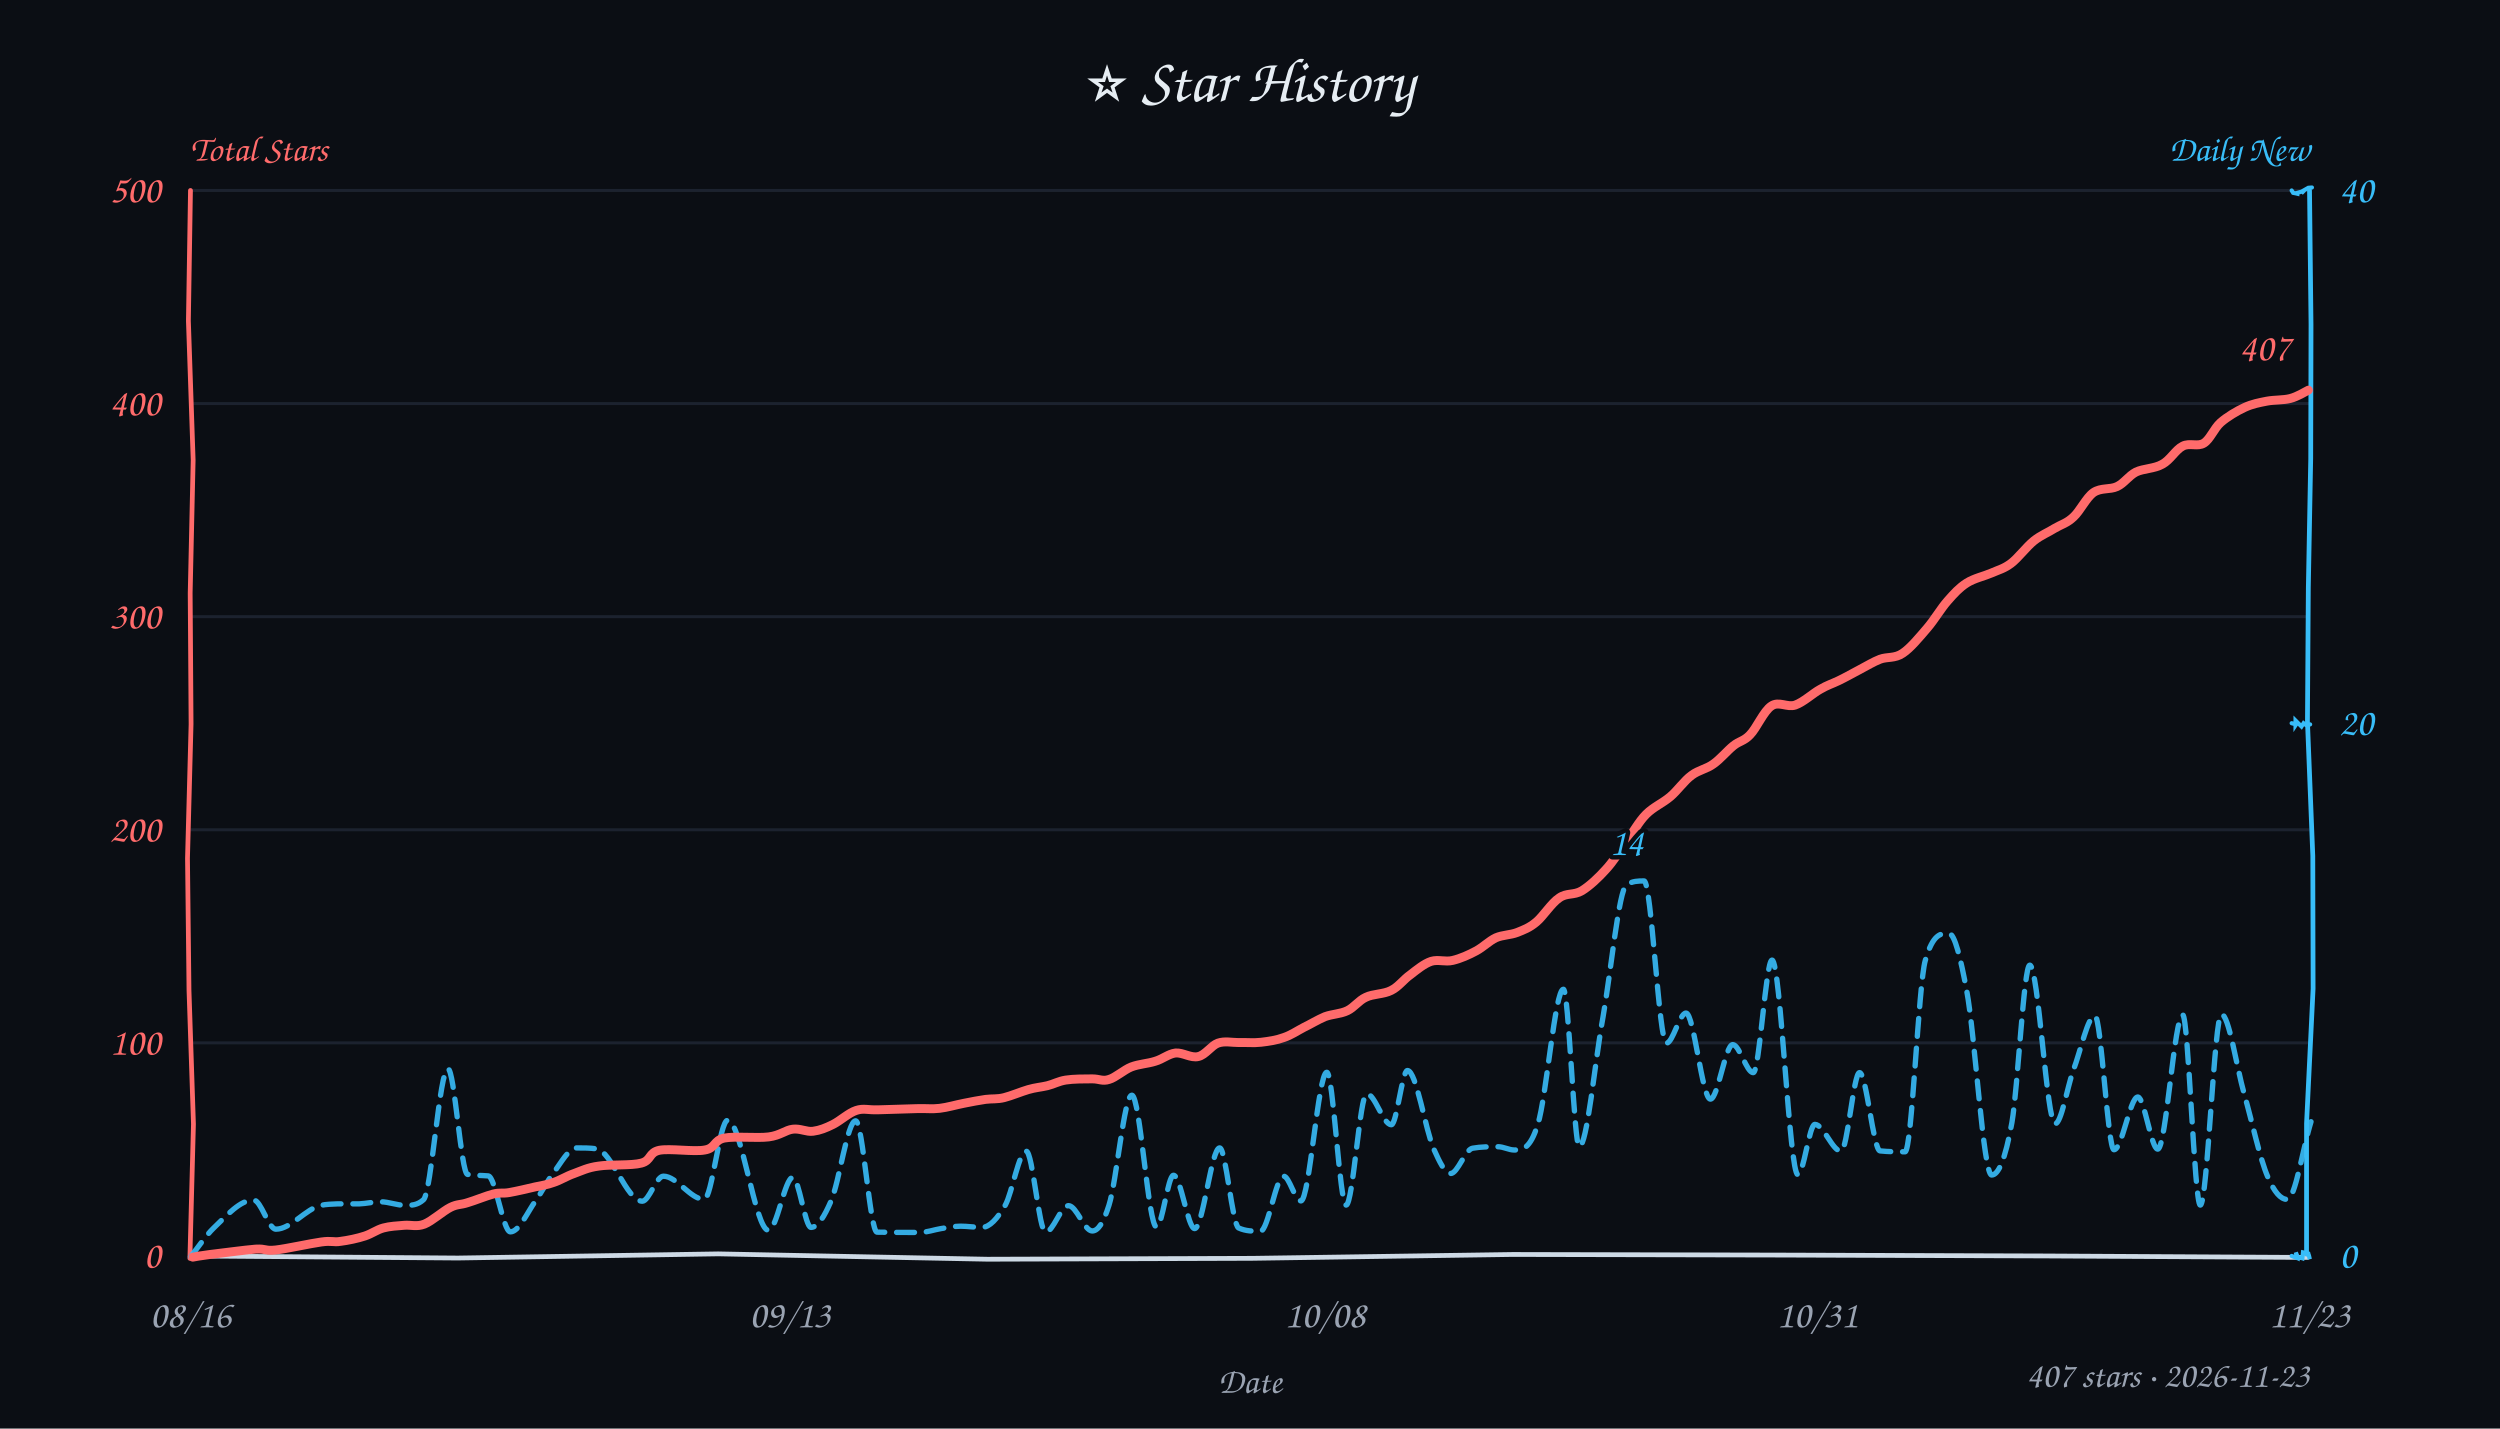
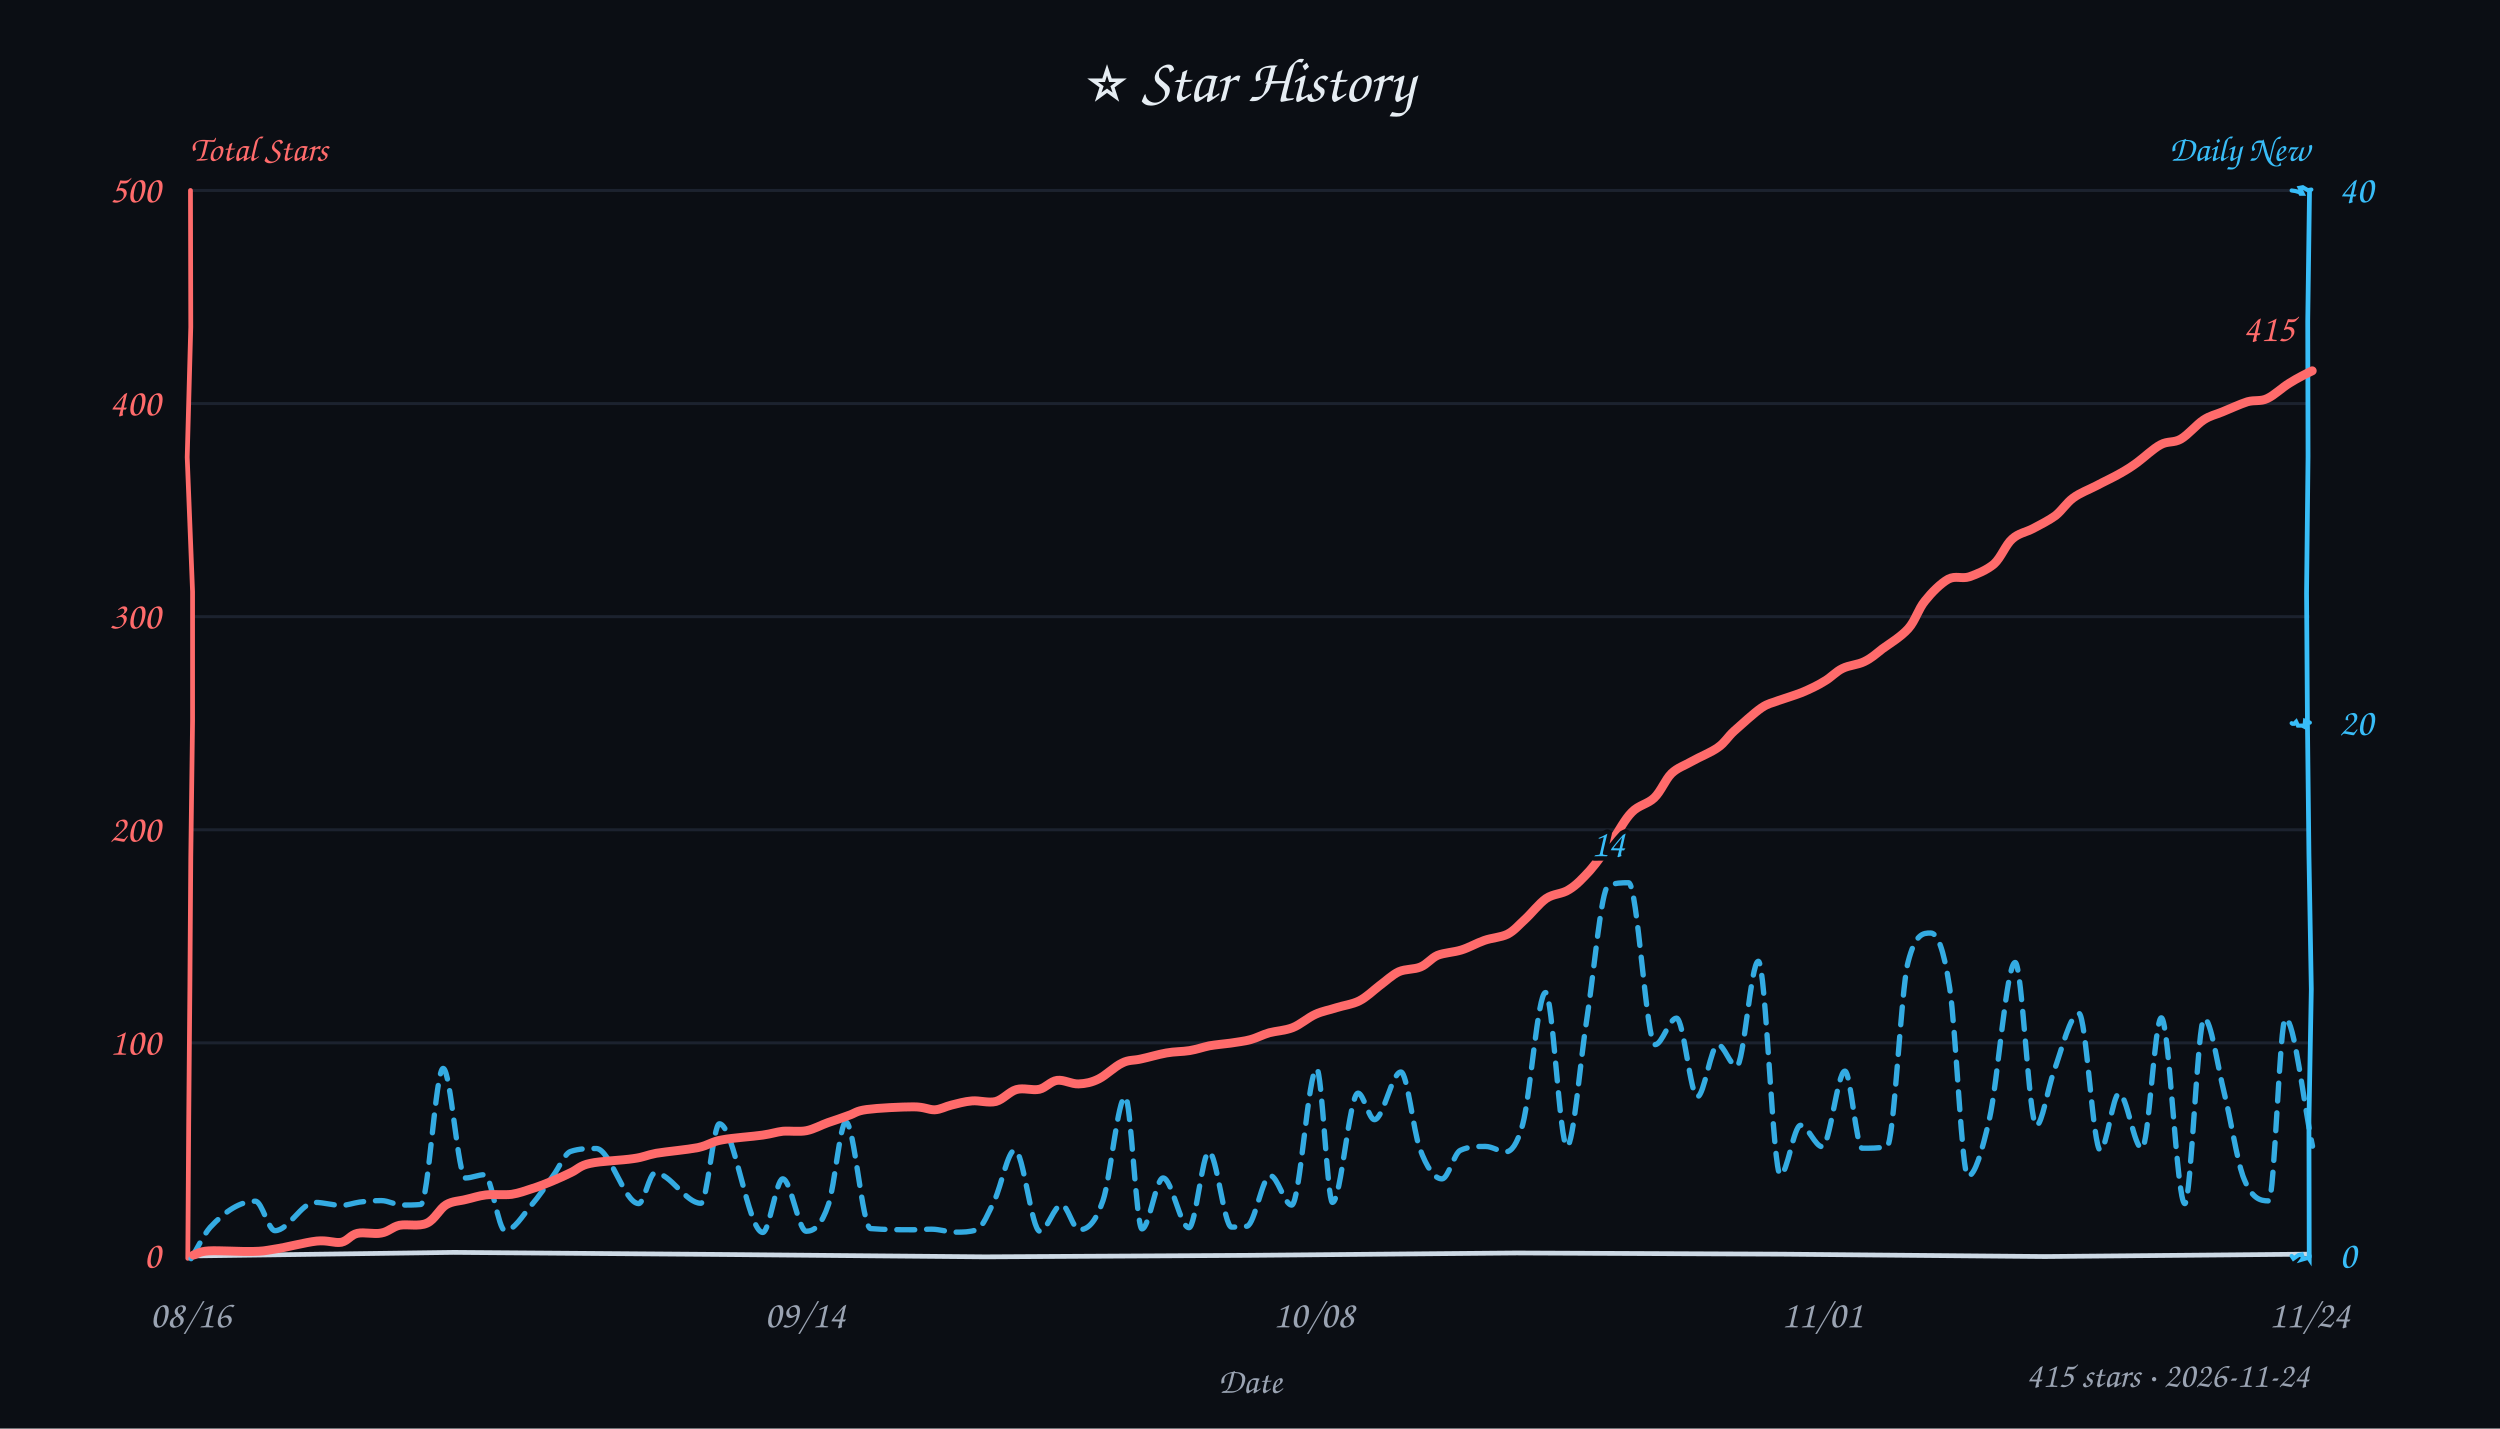
<svg xmlns="http://www.w3.org/2000/svg" width="840" height="480" viewBox="0 0 840 480" fill="#e6edf3">
  <style>text{font-family:"Comic Sans MS","Comic Sans","Chalkboard SE","Marker Felt","Segoe Print",cursive}</style>
  <rect width="100%" height="100%" fill="#0b0e14" />
  <text x="420" y="34" text-anchor="middle" font-size="21">⭐ Star History</text>
  <text x="64" y="54" font-size="12" font-weight="600" fill="#ff6b6b">Total Stars</text>
  <text x="776" y="54" text-anchor="end" font-size="12" font-weight="600" fill="#38bdf8">Daily New</text>
  <line x1="64" y1="350.4" x2="776" y2="350.4" stroke="#232b3a" stroke-width="1" opacity="0.7" />
  <line x1="64" y1="278.8" x2="776" y2="278.8" stroke="#232b3a" stroke-width="1" opacity="0.7" />
  <line x1="64" y1="207.2" x2="776" y2="207.2" stroke="#232b3a" stroke-width="1" opacity="0.7" />
  <line x1="64" y1="135.6" x2="776" y2="135.6" stroke="#232b3a" stroke-width="1" opacity="0.7" />
  <line x1="64" y1="64.0" x2="776" y2="64.0" stroke="#232b3a" stroke-width="1" opacity="0.7" />
-   <path d="M 64 422 L 153.8 422.7 L 241.3 421.3 L 331.8 423.1 L 420.7 422.8 L 508.2 421.5 L 597.7 421.7 L 686.8 422.0 L 775.3 422.5" stroke="#cdd9e5" stroke-width="1.6" fill="none" stroke-linecap="round" />
-   <path d="M 64 64 L 63.3 107.8 L 64.9 154.6 L 63.9 199.3 L 64.2 243.3 L 63.0 288.4 L 63.5 332.7 L 65.0 377.7 L 63.8 422.8" stroke="#ff6b6b" stroke-width="1.6" fill="none" stroke-linecap="round" data-axis="total" />
-   <path d="M 776 64 L 776.5 109.0 L 776.4 154.1 L 775.6 197.4 L 775.3 242.3 L 777.1 287.6 L 777.2 332.2 L 775.0 377.5 L 775.0 421.4" stroke="#38bdf8" stroke-width="1.6" fill="none" stroke-linecap="round" data-axis="daily" />
-   <path d="M 770 422 L 771.8 422.7 L 771.4 420.8 L 772.0 422.3 L 773.6 422.8 L 773.8 420.8 L 775.6 421.2 L 776.1 423.1 L 775.8 421.8" stroke="#38bdf8" stroke-width="1.4" fill="none" stroke-linecap="round" />
-   <path d="M 770 243 L 771.5 243.4 L 771.3 243.7 L 771.3 242.1 L 773.3 244.1 L 774.0 243.0 L 774.8 243.6 L 775.7 243.5 L 776.2 243.4" stroke="#38bdf8" stroke-width="1.4" fill="none" stroke-linecap="round" />
-   <path d="M 770 64 L 770.5 64.8 L 771.9 65.1 L 771.9 64.8 L 773.7 64.3 L 774.2 64.9 L 773.5 64.3 L 775.6 63.1 L 776.8 63.0" stroke="#38bdf8" stroke-width="1.4" fill="none" stroke-linecap="round" />
+   <path d="M 64 422 L 152.5 420.8 L 242.2 421.5 L 331.1 422.3 L 419.1 421.8 L 509.6 421.0 L 598.7 421.4 L 687.1 422.2 L 775.0 421.4" stroke="#cdd9e5" stroke-width="1.6" fill="none" stroke-linecap="round" />
+   <path d="M 64 64 L 64.1 109.9 L 62.9 153.6 L 64.7 198.8 L 64.7 242.3 L 64.1 288.1 L 63.8 331.4 L 63.4 377.2 L 63.1 422.8" stroke="#ff6b6b" stroke-width="1.6" fill="none" stroke-linecap="round" data-axis="total" />
+   <path d="M 776 64 L 775.4 107.9 L 775.5 153.4 L 775.0 199.3 L 775.3 242.8 L 775.8 287.1 L 776.6 332.4 L 775.8 376.5 L 775.9 422.3" stroke="#38bdf8" stroke-width="1.6" fill="none" stroke-linecap="round" data-axis="daily" />
+   <path d="M 770 422 L 770.6 422.9 L 772.3 421.7 L 773.4 421.5 L 773.8 422.8 L 773.5 423.2 L 775.6 422.6 L 776.0 423.2 L 776.0 421.9" stroke="#38bdf8" stroke-width="1.4" fill="none" stroke-linecap="round" />
+   <path d="M 770 243 L 770.3 243.2 L 770.8 243.2 L 771.5 242.5 L 772.1 243.8 L 773.5 243.8 L 774.3 244.2 L 774.5 242.2 L 776.1 242.8" stroke="#38bdf8" stroke-width="1.4" fill="none" stroke-linecap="round" />
+   <path d="M 770 64 L 771.3 64.2 L 772.7 64.6 L 773.0 65.1 L 773.7 65.1 L 772.7 63.1 L 773.7 62.9 L 775.4 63.9 L 776.6 63.7" stroke="#38bdf8" stroke-width="1.4" fill="none" stroke-linecap="round" />
  <text x="54" y="426.0" text-anchor="end" font-size="13" fill="#ff6b6b" data-axis="total">0</text>
  <text x="54" y="354.4" text-anchor="end" font-size="13" fill="#ff6b6b" data-axis="total">100</text>
  <text x="54" y="282.8" text-anchor="end" font-size="13" fill="#ff6b6b" data-axis="total">200</text>
  <text x="54" y="211.2" text-anchor="end" font-size="13" fill="#ff6b6b" data-axis="total">300</text>
  <text x="54" y="139.6" text-anchor="end" font-size="13" fill="#ff6b6b" data-axis="total">400</text>
  <text x="54" y="68.0" text-anchor="end" font-size="13" fill="#ff6b6b" data-axis="total">500</text>
  <text x="786" y="426.0" text-anchor="start" font-size="13" fill="#38bdf8" data-axis="daily">0</text>
  <text x="786" y="247.0" text-anchor="start" font-size="13" fill="#38bdf8" data-axis="daily">20</text>
  <text x="786" y="68.0" text-anchor="start" font-size="13" fill="#38bdf8" data-axis="daily">40</text>
  <text x="64.0" y="446" text-anchor="middle" font-size="13" fill="#9aa3b2">08/16</text>
-   <text x="265.4" y="446" text-anchor="middle" font-size="13" fill="#9aa3b2">09/13</text>
-   <text x="445.2" y="446" text-anchor="middle" font-size="13" fill="#9aa3b2">10/08</text>
-   <text x="610.6" y="446" text-anchor="middle" font-size="13" fill="#9aa3b2">10/31</text>
-   <text x="776.0" y="446" text-anchor="middle" font-size="13" fill="#9aa3b2">11/23</text>
+   <text x="270.5" y="446" text-anchor="middle" font-size="13" fill="#9aa3b2">09/14</text>
+   <text x="441.4" y="446" text-anchor="middle" font-size="13" fill="#9aa3b2">10/08</text>
+   <text x="612.2" y="446" text-anchor="middle" font-size="13" fill="#9aa3b2">11/01</text>
+   <text x="776.0" y="446" text-anchor="middle" font-size="13" fill="#9aa3b2">11/24</text>
  <text x="420" y="468" font-size="12" fill="#9aa3b2" text-anchor="middle">Date</text>
-   <path d="M 64.0 422.3 C 66.6 419.1, 69.2 415.1, 71.8 412.6 C 76.3 408.3, 80.7 403.2, 85.2 403.2 C 87.7 403.2, 90.2 413.0, 92.7 413.0 C 97.7 413.0, 102.7 406.2, 107.8 405.0 C 109.6 404.6, 111.5 404.6, 113.4 404.5 C 115.9 404.5, 118.3 404.5, 120.7 404.5 C 123.1 404.4, 125.5 403.8, 127.9 403.8 C 130.6 403.8, 133.4 405.0, 136.1 405.0 C 138.2 405.0, 140.2 405.0, 142.3 403.1 C 145.0 400.6, 147.7 359.1, 150.5 359.1 C 152.7 359.1, 154.9 394.3, 157.1 394.6 C 159.4 395.0, 161.7 394.9, 164.0 395.1 C 166.5 395.2, 169.0 413.9, 171.5 413.9 C 174.4 413.9, 177.2 407.3, 180.0 403.4 C 182.0 400.6, 183.9 396.8, 185.8 394.3 C 188.5 390.8, 191.1 385.7, 193.7 385.7 C 196.0 385.7, 198.2 385.7, 200.4 386.0 C 205.5 386.7, 210.6 403.6, 215.8 403.6 C 218.1 403.6, 220.5 395.2, 222.9 395.2 C 227.4 395.2, 232.0 403.0, 236.6 403.0 C 239.2 403.0, 241.8 376.4, 244.5 376.4 C 249.1 376.4, 253.7 413.4, 258.2 413.4 C 261.0 413.4, 263.7 395.6, 266.4 395.6 C 268.4 395.6, 270.5 412.4, 272.5 412.4 C 274.8 412.4, 277.0 408.7, 279.2 403.6 C 282.0 397.3, 284.7 376.6, 287.5 376.6 C 289.9 376.6, 292.3 414.0, 294.7 414.0 C 299.5 414.1, 304.2 414.1, 309.0 414.1 C 311.4 414.1, 313.8 413.2, 316.2 412.8 C 318.4 412.5, 320.6 412.0, 322.8 412.0 C 325.1 412.0, 327.5 412.4, 329.9 412.4 C 332.5 412.4, 335.1 409.5, 337.8 404.9 C 340.1 400.7, 342.4 386.8, 344.8 386.8 C 347.0 386.8, 349.1 414.0, 351.3 414.0 C 353.9 414.0, 356.4 405.1, 359.0 405.1 C 361.7 405.1, 364.3 413.6, 367.0 413.6 C 368.9 413.6, 370.7 411.0, 372.6 405.0 C 375.2 396.9, 377.7 368.0, 380.3 368.0 C 383.1 368.0, 385.8 412.3, 388.6 412.3 C 390.5 412.3, 392.4 394.9, 394.3 394.9 C 396.7 394.9, 399.1 412.8, 401.4 412.8 C 404.2 412.8, 407.0 385.7, 409.8 385.7 C 411.9 385.7, 414.0 411.7, 416.2 412.6 C 418.6 413.7, 421.1 413.7, 423.5 413.7 C 426.1 413.7, 428.7 395.2, 431.3 395.2 C 433.2 395.2, 435.1 403.5, 437.1 403.5 C 440.0 403.5, 442.9 360.3, 445.8 360.3 C 448.0 360.3, 450.1 404.9, 452.3 404.9 C 454.6 404.9, 456.9 367.5, 459.2 367.5 C 462.0 367.5, 464.7 377.9, 467.5 377.9 C 469.3 377.9, 471.1 359.7, 472.9 359.7 C 475.9 359.7, 478.9 379.7, 481.8 386.2 C 483.7 390.4, 485.5 394.3, 487.4 394.3 C 489.8 394.3, 492.3 386.2, 494.8 385.8 C 497.6 385.3, 500.5 385.3, 503.3 385.3 C 505.2 385.3, 507.0 386.4, 508.8 386.4 C 511.5 386.4, 514.1 386.2, 516.7 377.8 C 519.6 368.7, 522.5 332.4, 525.3 332.4 C 527.1 332.4, 528.9 385.3, 530.6 385.3 C 533.3 385.3, 535.9 356.4, 538.6 341.8 C 541.2 327.1, 543.9 299.0, 546.5 297.3 C 548.5 296.0, 550.5 296.0, 552.4 296.0 C 554.9 296.0, 557.4 350.5, 559.9 350.5 C 562.1 350.5, 564.3 340.4, 566.5 340.4 C 569.2 340.4, 571.9 369.3, 574.7 369.3 C 577.2 369.3, 579.7 351.0, 582.2 351.0 C 584.5 351.0, 586.8 360.4, 589.1 360.4 C 591.2 360.4, 593.3 322.6, 595.4 322.6 C 598.3 322.6, 601.2 394.7, 604.1 394.7 C 606.0 394.7, 607.9 377.8, 609.8 377.8 C 612.7 377.8, 615.7 386.8, 618.6 386.8 C 620.7 386.8, 622.8 360.4, 624.8 360.4 C 627.1 360.4, 629.4 386.4, 631.7 386.7 C 634.5 387.0, 637.3 387.0, 640.1 387.0 C 642.4 387.0, 644.6 330.5, 646.9 322.7 C 649.5 313.6, 652.2 313.6, 654.8 313.6 C 656.8 313.6, 658.8 322.2, 660.8 332.8 C 663.6 347.6, 666.4 394.8, 669.2 394.8 C 671.4 394.8, 673.7 390.0, 676.0 377.2 C 678.0 365.7, 680.0 324.3, 682.0 324.3 C 684.9 324.3, 687.7 377.6, 690.5 377.6 C 692.6 377.6, 694.6 365.3, 696.6 359.7 C 699.1 353.2, 701.5 341.3, 703.9 341.3 C 706.0 341.3, 708.2 386.3, 710.3 386.3 C 713.0 386.3, 715.7 368.6, 718.3 368.6 C 720.5 368.6, 722.8 386.1, 725.0 386.1 C 727.8 386.1, 730.6 341.0, 733.4 341.0 C 735.3 341.0, 737.3 404.9, 739.3 404.9 C 741.7 404.9, 744.0 340.8, 746.4 340.8 C 748.9 340.8, 751.5 358.5, 754.0 367.4 C 756.7 376.8, 759.3 389.3, 762.0 395.5 C 764.2 400.6, 766.3 403.0, 768.5 403.0 C 771.2 403.0, 773.8 385.6, 776.5 376.9" fill="none" stroke="#38bdf8" stroke-width="1.8" stroke-dasharray="6 4" stroke-linecap="round" stroke-linejoin="round" opacity="0.9" />
-   <path d="M 64.8 422.4 C 65.7 422.2, 67.0 422.0, 70.6 421.5 C 74.1 421.1, 82.2 420.0, 85.9 419.7 C 89.6 419.5, 88.9 420.4, 92.6 420.0 C 96.3 419.6, 104.3 417.8, 108.0 417.3 C 111.6 416.8, 112.0 417.5, 114.4 417.1 C 116.8 416.8, 120.2 416.1, 122.6 415.3 C 125.0 414.5, 126.6 413.2, 128.8 412.6 C 131.0 412.0, 133.5 411.9, 135.8 411.7 C 138.1 411.5, 140.0 412.3, 142.6 411.3 C 145.1 410.3, 148.9 406.9, 151.3 405.7 C 153.7 404.5, 154.7 404.9, 157.1 404.1 C 159.5 403.4, 163.4 401.8, 165.7 401.2 C 168.1 400.6, 168.8 401.1, 171.1 400.7 C 173.4 400.3, 177.3 399.4, 179.8 398.8 C 182.2 398.3, 183.8 398.1, 186.0 397.3 C 188.2 396.6, 190.3 395.2, 192.9 394.3 C 195.4 393.4, 197.4 392.3, 201.2 391.8 C 205.0 391.2, 212.2 391.7, 215.5 390.8 C 218.9 389.9, 217.9 387.3, 221.5 386.5 C 225.0 385.8, 233.2 387.1, 236.8 386.4 C 240.5 385.8, 239.7 383.2, 243.3 382.4 C 246.9 381.7, 254.4 382.5, 258.3 382.0 C 262.2 381.5, 263.9 379.7, 266.4 379.4 C 268.9 379.1, 271.0 380.4, 273.2 380.1 C 275.5 379.8, 277.5 379.0, 279.9 377.8 C 282.3 376.6, 285.2 373.9, 287.7 373.1 C 290.2 372.3, 291.5 373.0, 294.9 372.9 C 298.3 372.8, 304.6 372.6, 308.0 372.5 C 311.5 372.4, 313.0 372.7, 315.7 372.4 C 318.3 372.1, 321.3 371.2, 323.9 370.7 C 326.5 370.2, 328.9 369.7, 331.1 369.4 C 333.4 369.1, 335.0 369.4, 337.4 368.8 C 339.8 368.2, 343.1 366.8, 345.5 366.1 C 347.9 365.4, 349.8 365.3, 351.9 364.8 C 354.0 364.3, 355.6 363.3, 358.1 362.9 C 360.6 362.5, 364.5 362.5, 367.0 362.5 C 369.4 362.5, 370.4 363.4, 372.6 362.7 C 374.8 362.1, 377.6 359.5, 380.1 358.5 C 382.7 357.5, 385.6 357.4, 388.1 356.6 C 390.6 355.9, 392.6 354.1, 395.0 353.8 C 397.4 353.6, 400.2 355.6, 402.6 355.0 C 405.0 354.5, 407.0 351.3, 409.2 350.5 C 411.5 349.7, 413.8 350.3, 416.2 350.3 C 418.6 350.2, 421.2 350.5, 423.7 350.2 C 426.3 349.9, 429.0 349.5, 431.4 348.6 C 433.8 347.8, 435.8 346.4, 438.1 345.2 C 440.4 344.1, 442.8 342.6, 445.2 341.6 C 447.7 340.7, 450.4 340.7, 452.7 339.6 C 455.0 338.5, 456.5 336.2, 458.9 335.1 C 461.3 333.9, 464.9 334.1, 467.4 332.8 C 469.9 331.6, 471.6 329.1, 473.9 327.5 C 476.1 325.8, 478.5 323.8, 480.9 323.0 C 483.3 322.3, 485.6 323.3, 488.1 322.7 C 490.7 322.1, 493.6 320.8, 496.0 319.5 C 498.4 318.2, 500.3 316.2, 502.6 315.1 C 504.9 314.1, 507.5 314.2, 509.8 313.3 C 512.0 312.4, 513.8 311.8, 516.2 309.8 C 518.5 307.9, 521.3 303.4, 523.9 301.7 C 526.4 299.9, 528.8 300.9, 531.5 299.3 C 534.1 297.7, 537.1 294.9, 539.6 292.1 C 542.1 289.4, 544.1 286.1, 546.3 283.0 C 548.6 279.9, 550.6 276.1, 553.1 273.6 C 555.6 271.1, 558.6 269.9, 561.2 267.7 C 563.7 265.6, 565.9 262.3, 568.4 260.5 C 570.8 258.7, 573.4 258.4, 575.7 256.7 C 578.0 255.1, 580.4 252.2, 582.4 250.6 C 584.5 248.9, 585.9 249.1, 588.0 246.9 C 590.2 244.7, 592.6 238.9, 595.2 237.2 C 597.7 235.5, 600.5 237.8, 603.2 236.9 C 606.0 235.9, 609.2 232.9, 611.6 231.6 C 614.0 230.2, 615.5 229.8, 617.8 228.7 C 620.1 227.6, 622.9 226.0, 625.2 224.8 C 627.5 223.6, 629.4 222.4, 631.7 221.5 C 634.1 220.6, 636.7 221.3, 639.3 219.5 C 641.9 217.8, 645.0 214.0, 647.5 211.1 C 650.0 208.2, 652.1 204.5, 654.4 201.9 C 656.6 199.4, 658.3 197.5, 660.8 195.9 C 663.3 194.3, 666.7 193.6, 669.2 192.5 C 671.7 191.4, 673.3 191.1, 675.7 189.3 C 678.0 187.6, 680.9 183.7, 683.4 181.7 C 685.8 179.8, 688.2 178.9, 690.4 177.5 C 692.6 176.2, 694.5 175.8, 696.7 173.7 C 698.9 171.7, 701.0 167.2, 703.4 165.5 C 705.9 163.8, 708.9 164.6, 711.3 163.5 C 713.7 162.4, 715.2 159.9, 717.7 158.6 C 720.2 157.4, 723.9 157.5, 726.5 156.0 C 729.2 154.6, 731.0 151.1, 733.4 149.9 C 735.7 148.7, 738.4 150.2, 740.5 148.9 C 742.6 147.6, 743.9 144.0, 746.1 142.0 C 748.4 140.0, 751.6 138.1, 754.2 136.9 C 756.8 135.7, 759.1 135.3, 761.6 134.8 C 764.2 134.3, 767.2 134.5, 769.5 133.9 C 771.9 133.3, 774.6 131.6, 775.6 131.1" fill="none" stroke="#ff6b6b" stroke-width="3" stroke-linecap="round" />
-   <text x="769.6" y="121.1" text-anchor="end" font-size="13" font-weight="600" fill="#ff6b6b" stroke="#0b0e14" stroke-width="3" paint-order="stroke" stroke-linejoin="round" data-peak="total">407</text>
-   <text x="546.5" y="287.3" text-anchor="middle" font-size="13" font-weight="600" fill="#38bdf8" stroke="#0b0e14" stroke-width="3" paint-order="stroke" stroke-linejoin="round" data-peak="daily">14</text>
-   <text x="776" y="466" text-anchor="end" font-size="12" fill="#9aa3b2">407 stars · 2026-11-23</text>
+   <path d="M 64.2 422.9 C 66.3 419.4, 68.5 414.8, 70.6 412.4 C 75.7 406.9, 80.8 403.6, 85.8 403.6 C 88.0 403.6, 90.2 413.5, 92.4 413.5 C 96.9 413.5, 101.3 404.0, 105.8 404.0 C 108.8 404.0, 111.7 405.0, 114.7 405.0 C 116.7 405.0, 118.8 404.2, 120.8 403.9 C 123.2 403.6, 125.7 403.4, 128.1 403.4 C 130.5 403.4, 132.8 404.9, 135.1 404.9 C 137.2 404.9, 139.3 404.9, 141.4 404.7 C 143.9 404.4, 146.4 359.0, 148.9 359.0 C 151.4 359.0, 153.9 395.8, 156.4 395.8 C 158.5 395.8, 160.7 394.7, 162.8 394.7 C 165.1 394.7, 167.4 413.5, 169.7 413.5 C 172.7 413.5, 175.6 408.4, 178.5 405.0 C 181.0 402.1, 183.4 398.5, 185.8 395.1 C 187.8 392.5, 189.7 387.6, 191.7 386.9 C 194.6 385.9, 197.4 385.9, 200.3 385.9 C 205.0 385.9, 209.8 404.4, 214.6 404.4 C 216.4 404.4, 218.2 394.1, 220.1 394.1 C 225.2 394.1, 230.4 404.3, 235.5 404.3 C 237.6 404.3, 239.7 377.6, 241.7 377.6 C 246.6 377.6, 251.4 414.1, 256.3 414.1 C 258.5 414.1, 260.8 396.1, 263.0 396.1 C 265.7 396.1, 268.3 413.7, 270.9 413.7 C 273.4 413.7, 275.9 412.1, 278.4 404.6 C 280.4 398.8, 282.3 377.0, 284.2 377.0 C 287.0 377.0, 289.7 412.5, 292.5 412.8 C 297.4 413.2, 302.2 413.2, 307.0 413.2 C 309.0 413.2, 310.9 413.0, 312.9 413.0 C 315.7 413.0, 318.4 414.0, 321.2 414.0 C 323.5 414.0, 325.8 414.0, 328.2 413.2 C 330.2 412.4, 332.2 407.3, 334.2 403.2 C 336.4 398.5, 338.7 386.4, 341.0 386.4 C 343.8 386.4, 346.6 413.7, 349.4 413.7 C 351.8 413.7, 354.3 404.8, 356.7 404.8 C 358.7 404.8, 360.6 413.2, 362.6 413.2 C 365.3 413.2, 367.9 411.3, 370.6 403.4 C 373.1 396.1, 375.6 368.5, 378.1 368.5 C 379.9 368.5, 381.8 412.9, 383.7 412.9 C 386.1 412.9, 388.4 395.8, 390.8 395.8 C 393.7 395.8, 396.6 412.5, 399.5 412.5 C 401.7 412.5, 404.0 387.0, 406.2 387.0 C 408.7 387.0, 411.3 412.3, 413.8 412.3 C 415.5 412.3, 417.3 412.3, 419.0 412.0 C 421.6 411.5, 424.2 395.0, 426.8 395.0 C 429.2 395.0, 431.6 404.9, 434.0 404.9 C 436.8 404.9, 439.6 359.1, 442.4 359.1 C 444.2 359.1, 446.0 404.0, 447.7 404.0 C 450.6 404.0, 453.4 367.3, 456.3 367.3 C 458.1 367.3, 460.0 376.2, 461.8 376.2 C 464.8 376.2, 467.7 360.2, 470.7 360.2 C 472.8 360.2, 474.9 380.0, 477.0 385.8 C 479.5 392.5, 482.0 396.1, 484.5 396.1 C 486.6 396.1, 488.6 387.4, 490.7 386.5 C 493.5 385.2, 496.3 385.2, 499.1 385.2 C 501.4 385.2, 503.7 387.0, 506.0 387.0 C 507.8 387.0, 509.7 384.7, 511.6 377.9 C 514.2 368.4, 516.7 333.5, 519.3 333.5 C 521.7 333.5, 524.1 385.2, 526.5 385.2 C 528.7 385.2, 531.0 355.7, 533.3 341.5 C 535.6 326.6, 538.0 298.8, 540.3 297.7 C 542.6 296.6, 544.9 296.6, 547.2 296.6 C 550.2 296.6, 553.2 351.0, 556.1 351.0 C 558.5 351.0, 560.9 342.1, 563.3 342.1 C 565.7 342.1, 568.0 368.5, 570.3 368.5 C 572.6 368.5, 574.9 351.0, 577.2 351.0 C 579.3 351.0, 581.4 358.3, 583.5 358.3 C 585.9 358.3, 588.3 323.0, 590.8 323.0 C 593.3 323.0, 595.7 394.8, 598.2 394.8 C 600.5 394.8, 602.7 378.1, 605.0 378.1 C 607.4 378.1, 609.9 385.3, 612.3 385.3 C 614.8 385.3, 617.4 359.9, 619.9 359.9 C 621.8 359.9, 623.7 385.8, 625.7 385.8 C 628.5 385.8, 631.2 385.8, 634.0 385.3 C 636.4 384.9, 638.7 332.2, 641.1 323.3 C 643.6 313.5, 646.2 313.5, 648.7 313.5 C 650.8 313.5, 653.0 318.0, 655.1 332.0 C 657.2 345.5, 659.2 395.2, 661.2 395.2 C 663.6 395.2, 666.0 386.6, 668.4 376.2 C 671.3 363.5, 674.2 323.4, 677.1 323.4 C 679.4 323.4, 681.8 378.2, 684.2 378.2 C 686.1 378.2, 688.1 365.5, 690.0 360.3 C 692.8 352.6, 695.7 340.5, 698.5 340.5 C 700.9 340.5, 703.3 386.5, 705.7 386.5 C 707.8 386.5, 709.9 367.4, 712.0 367.4 C 714.6 367.4, 717.1 385.9, 719.7 385.9 C 721.9 385.9, 724.0 342.0, 726.2 342.0 C 728.8 342.0, 731.4 404.4, 734.1 404.4 C 736.2 404.4, 738.4 342.2, 740.6 342.2 C 742.9 342.2, 745.1 358.3, 747.4 367.5 C 749.5 375.9, 751.6 389.5, 753.6 395.1 C 756.5 402.9, 759.4 403.5, 762.3 403.5 C 764.2 403.5, 766.0 342.2, 767.9 342.2 C 770.9 342.2, 774.0 370.8, 777.0 385.1" fill="none" stroke="#38bdf8" stroke-width="1.8" stroke-dasharray="6 4" stroke-linecap="round" stroke-linejoin="round" opacity="0.9" />
+   <path d="M 65.0 421.7 C 65.9 421.5, 66.8 420.5, 70.1 420.3 C 73.4 420.1, 81.1 420.6, 84.8 420.5 C 88.5 420.4, 88.7 420.3, 92.3 419.7 C 95.9 419.2, 102.7 417.4, 106.4 417.0 C 110.2 416.6, 112.4 417.8, 114.7 417.4 C 116.9 416.9, 117.8 414.9, 120.1 414.4 C 122.3 413.9, 125.8 414.8, 128.1 414.3 C 130.5 413.9, 131.7 412.3, 134.2 411.7 C 136.8 411.2, 140.8 412.2, 143.4 411.0 C 146.0 409.9, 147.7 406.1, 149.9 404.8 C 152.1 403.5, 154.4 403.6, 156.6 403.0 C 158.9 402.5, 160.7 401.8, 163.2 401.5 C 165.8 401.2, 169.3 401.6, 171.9 401.3 C 174.5 400.9, 176.5 400.1, 178.7 399.4 C 181.0 398.7, 183.2 397.8, 185.4 396.9 C 187.6 396.0, 189.7 395.0, 191.8 394.0 C 194.0 393.0, 194.8 391.6, 198.3 390.9 C 201.8 390.1, 209.0 389.9, 212.8 389.3 C 216.5 388.8, 216.9 388.2, 220.5 387.5 C 224.2 386.9, 230.9 386.3, 234.5 385.6 C 238.2 384.8, 239.0 383.6, 242.6 383.0 C 246.2 382.3, 252.8 381.9, 256.2 381.4 C 259.6 380.9, 260.6 380.4, 263.0 380.1 C 265.5 379.9, 268.5 380.4, 271.0 379.9 C 273.5 379.4, 275.9 378.0, 278.2 377.2 C 280.6 376.4, 283.0 375.6, 285.1 374.8 C 287.3 374.1, 287.5 373.3, 291.2 372.8 C 294.8 372.3, 303.1 371.9, 306.9 371.9 C 310.7 371.9, 311.9 372.9, 314.0 372.9 C 316.1 372.8, 317.6 371.8, 319.7 371.3 C 321.8 370.8, 324.1 370.1, 326.6 369.9 C 329.1 369.7, 332.1 370.7, 334.6 370.1 C 337.1 369.4, 339.1 366.8, 341.5 366.1 C 343.9 365.4, 346.9 366.5, 349.2 366.0 C 351.4 365.5, 353.0 363.3, 355.2 363.0 C 357.4 362.7, 360.1 364.3, 362.4 364.2 C 364.8 364.1, 366.8 363.7, 369.2 362.5 C 371.6 361.3, 374.6 358.3, 377.0 357.2 C 379.3 356.0, 380.9 356.4, 383.4 355.8 C 385.8 355.3, 389.1 354.3, 391.9 353.8 C 394.6 353.3, 397.3 353.4, 399.7 353.0 C 402.1 352.6, 404.0 351.9, 406.3 351.4 C 408.6 351.0, 411.1 350.8, 413.4 350.5 C 415.7 350.1, 418.1 349.9, 420.2 349.3 C 422.4 348.7, 424.1 347.7, 426.5 347.0 C 428.8 346.4, 431.7 346.3, 434.3 345.3 C 436.9 344.3, 439.5 341.9, 442.0 340.8 C 444.4 339.7, 446.6 339.4, 449.0 338.6 C 451.5 337.8, 454.3 337.5, 456.7 336.3 C 459.1 335.1, 461.3 332.9, 463.5 331.2 C 465.7 329.6, 467.7 327.6, 470.0 326.5 C 472.3 325.5, 475.2 325.8, 477.3 324.9 C 479.5 324.0, 480.8 322.0, 483.0 321.0 C 485.3 320.1, 488.4 320.0, 491.0 319.2 C 493.6 318.4, 496.1 316.9, 498.7 316.0 C 501.2 315.1, 504.2 315.0, 506.5 313.9 C 508.8 312.7, 510.2 310.9, 512.4 308.9 C 514.6 306.9, 517.1 303.6, 519.5 301.9 C 522.0 300.2, 524.8 300.5, 527.2 298.9 C 529.7 297.4, 531.7 295.2, 534.2 292.5 C 536.6 289.8, 539.3 285.8, 541.7 282.5 C 544.0 279.2, 545.9 275.3, 548.3 272.9 C 550.6 270.5, 553.6 270.2, 555.8 268.1 C 558.1 265.9, 559.5 262.0, 561.6 259.9 C 563.7 257.9, 565.9 257.3, 568.5 255.8 C 571.1 254.3, 575.0 252.8, 577.3 251.1 C 579.7 249.4, 580.3 247.8, 582.7 245.6 C 585.2 243.4, 589.4 239.5, 591.9 237.8 C 594.3 236.2, 595.3 236.3, 597.5 235.4 C 599.8 234.6, 602.8 233.7, 605.4 232.7 C 608.0 231.6, 610.8 230.3, 613.0 228.9 C 615.3 227.6, 616.8 225.7, 619.1 224.6 C 621.3 223.5, 624.2 223.4, 626.4 222.3 C 628.7 221.2, 630.1 219.9, 632.5 218.0 C 635.0 216.2, 638.8 213.9, 641.2 211.2 C 643.6 208.5, 644.5 204.7, 646.8 201.9 C 649.0 199.1, 652.1 196.0, 654.6 194.6 C 657.1 193.3, 659.1 194.6, 661.7 193.8 C 664.2 192.9, 667.5 191.6, 670.0 189.5 C 672.4 187.3, 673.9 183.0, 676.1 181.1 C 678.3 179.1, 680.6 178.9, 683.1 177.6 C 685.5 176.3, 688.4 174.9, 690.7 173.2 C 692.9 171.4, 694.3 169.0, 696.6 167.3 C 698.9 165.6, 701.7 164.6, 704.4 163.2 C 707.0 161.8, 710.3 160.3, 712.5 159.0 C 714.8 157.7, 715.9 157.0, 718.1 155.4 C 720.3 153.8, 723.5 150.7, 726.0 149.4 C 728.4 148.1, 730.4 148.9, 732.8 147.5 C 735.2 146.1, 738.1 142.6, 740.4 141.1 C 742.7 139.6, 744.3 139.4, 746.7 138.4 C 749.2 137.4, 752.6 135.8, 755.1 135.0 C 757.6 134.3, 759.5 135.0, 761.8 133.9 C 764.2 132.8, 766.8 130.2, 769.3 128.7 C 771.8 127.1, 775.6 125.2, 776.9 124.6" fill="none" stroke="#ff6b6b" stroke-width="3" stroke-linecap="round" />
+   <text x="770.9" y="114.6" text-anchor="end" font-size="13" font-weight="600" fill="#ff6b6b" stroke="#0b0e14" stroke-width="3" paint-order="stroke" stroke-linejoin="round" data-peak="total">415</text>
+   <text x="540.3" y="287.7" text-anchor="middle" font-size="13" font-weight="600" fill="#38bdf8" stroke="#0b0e14" stroke-width="3" paint-order="stroke" stroke-linejoin="round" data-peak="daily">14</text>
+   <text x="776" y="466" text-anchor="end" font-size="12" fill="#9aa3b2">415 stars · 2026-11-24</text>
</svg>
